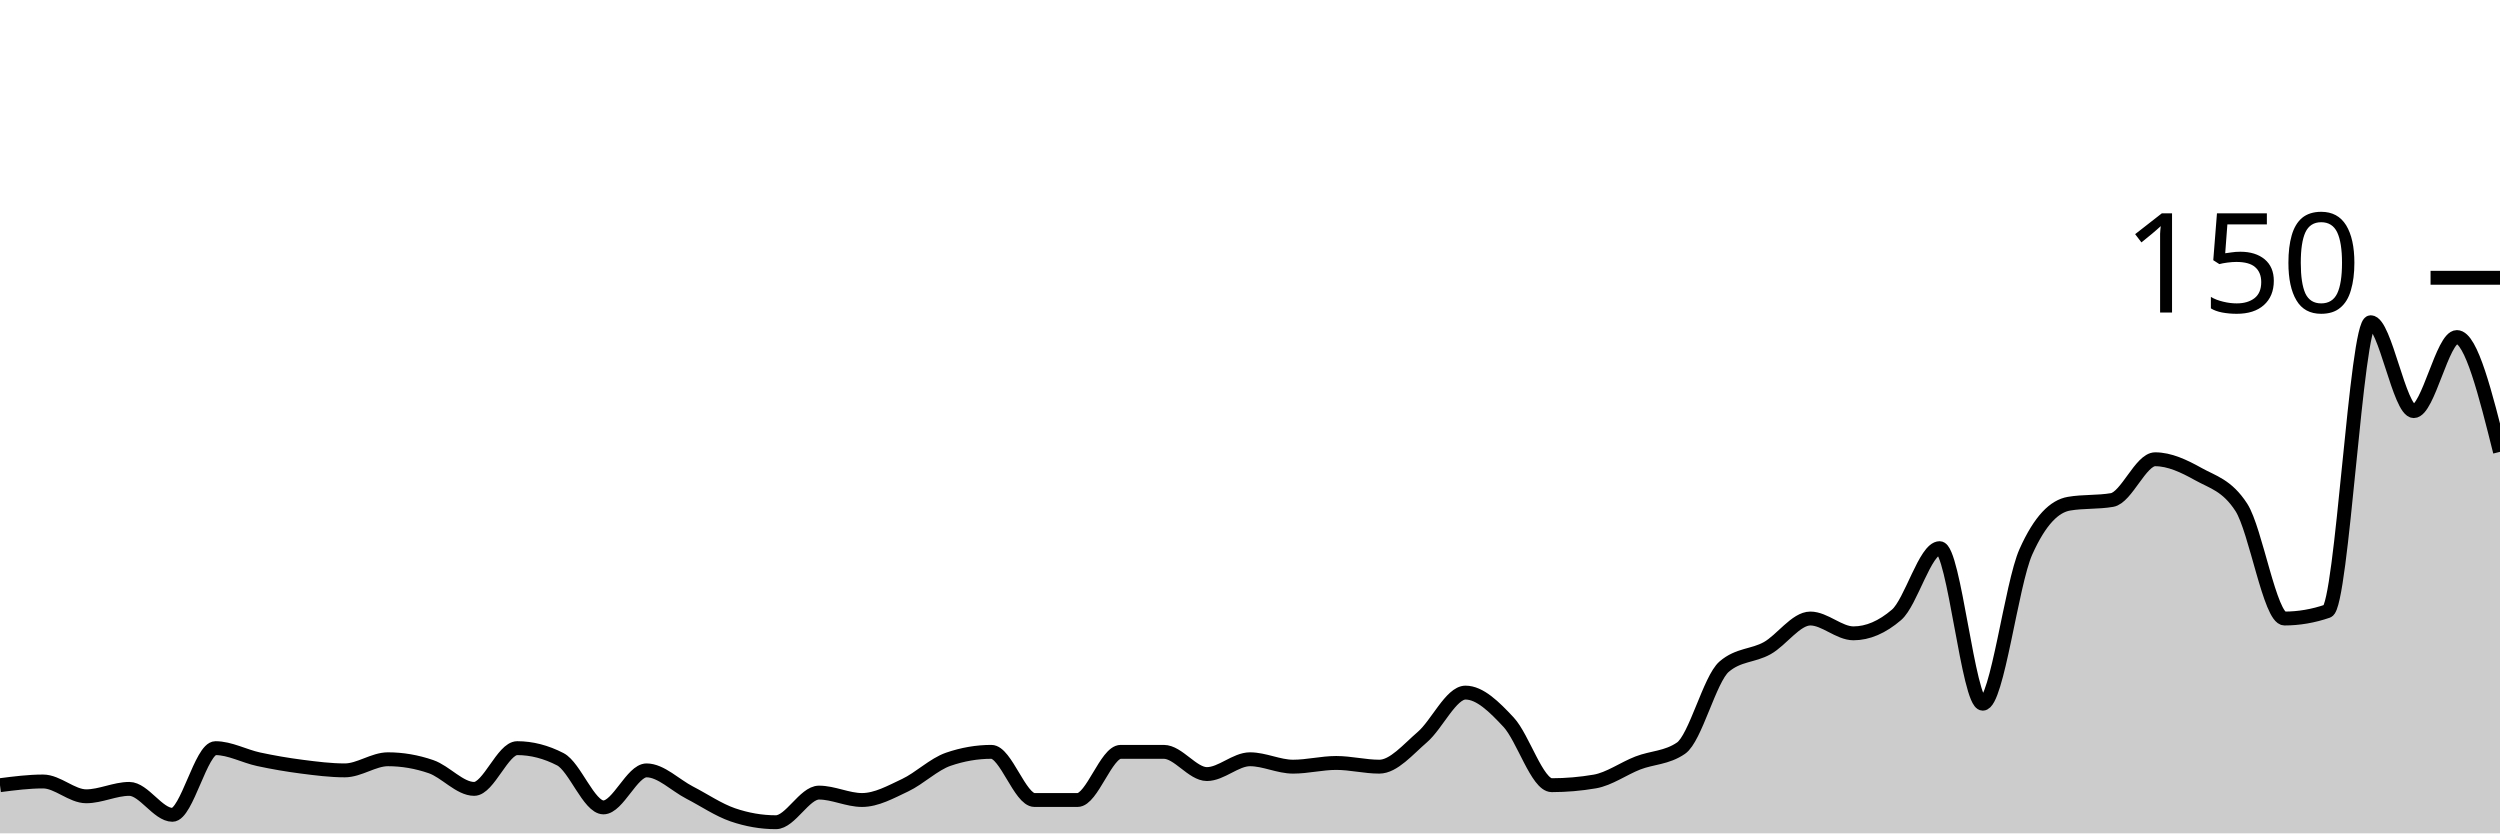
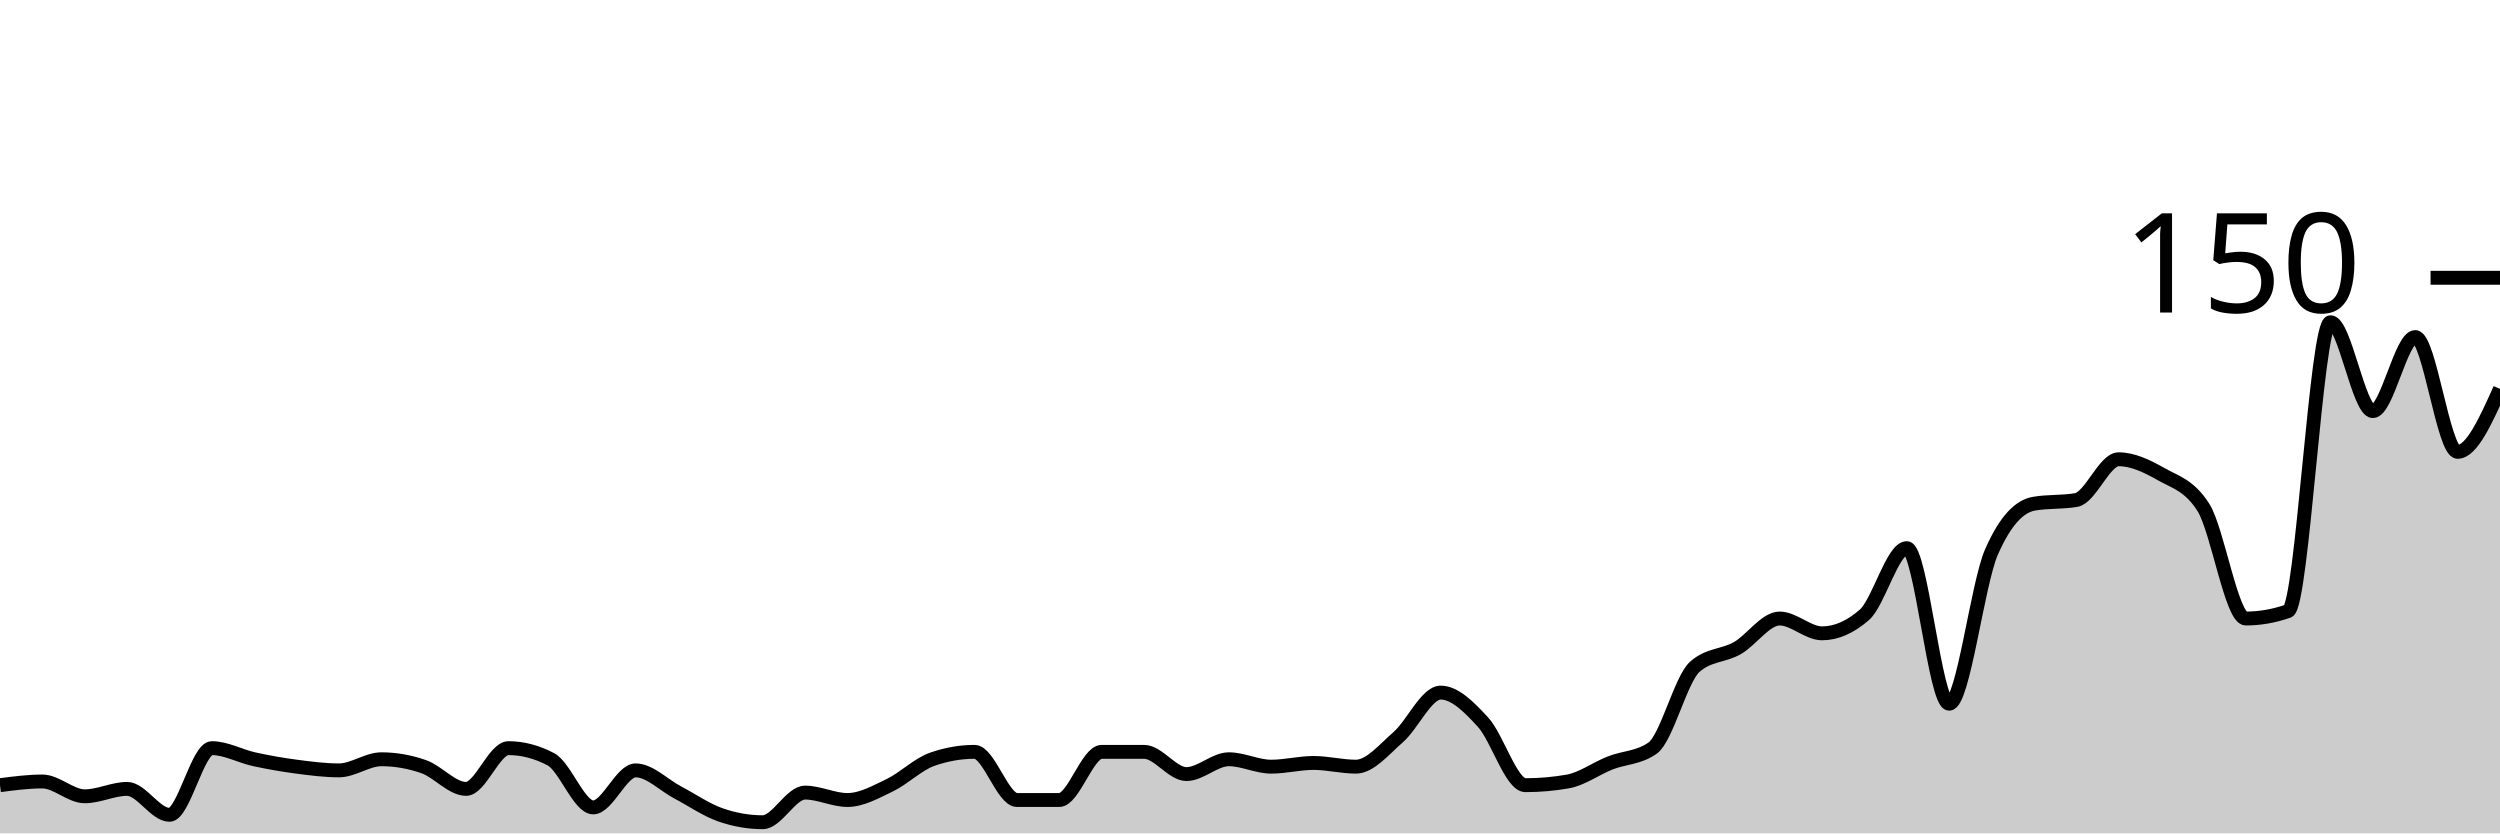
<svg xmlns="http://www.w3.org/2000/svg" viewBox="0 0 180 60">
  <g transform="translate(0,20)">
-     <path class="area" fill="rgba(0, 0, 0, 0.2)" d="M0,36.533C1.034,36.4,2.069,36.267,3.103,36.267C4.138,36.267,5.172,37.333,6.207,37.333C7.241,37.333,8.276,36.8,9.31,36.8C10.345,36.8,11.379,38.667,12.414,38.667C13.448,38.667,14.483,33.867,15.517,33.867C16.552,33.867,17.586,34.444,18.621,34.667C19.655,34.889,20.69,35.067,21.724,35.2C22.759,35.333,23.793,35.467,24.828,35.467C25.862,35.467,26.897,34.667,27.931,34.667C28.966,34.667,30,34.844,31.034,35.2C32.069,35.556,33.103,36.8,34.138,36.8C35.172,36.8,36.207,33.867,37.241,33.867C38.276,33.867,39.31,34.133,40.345,34.667C41.379,35.2,42.414,38.133,43.448,38.133C44.483,38.133,45.517,35.467,46.552,35.467C47.586,35.467,48.621,36.533,49.655,37.067C50.69,37.6,51.724,38.311,52.759,38.667C53.793,39.022,54.828,39.2,55.862,39.2C56.897,39.2,57.931,37.067,58.966,37.067C60,37.067,61.034,37.6,62.069,37.6C63.103,37.6,64.138,37.022,65.172,36.533C66.207,36.044,67.241,35.022,68.276,34.667C69.31,34.311,70.345,34.133,71.379,34.133C72.414,34.133,73.448,37.6,74.483,37.6C75.517,37.6,76.552,37.6,77.586,37.6C78.621,37.6,79.655,34.133,80.69,34.133C81.724,34.133,82.759,34.133,83.793,34.133C84.828,34.133,85.862,35.733,86.897,35.733C87.931,35.733,88.966,34.667,90,34.667C91.034,34.667,92.069,35.2,93.103,35.2C94.138,35.2,95.172,34.933,96.207,34.933C97.241,34.933,98.276,35.2,99.31,35.2C100.345,35.2,101.379,33.956,102.414,33.067C103.448,32.178,104.483,29.867,105.517,29.867C106.552,29.867,107.586,30.889,108.621,32C109.655,33.111,110.69,36.533,111.724,36.533C112.759,36.533,113.793,36.444,114.828,36.267C115.862,36.089,116.897,35.333,117.931,34.933C118.966,34.533,120,34.578,121.034,33.867C122.069,33.156,123.103,28.889,124.138,28C125.172,27.111,126.207,27.244,127.241,26.667C128.276,26.089,129.31,24.533,130.345,24.533C131.379,24.533,132.414,25.6,133.448,25.6C134.483,25.6,135.517,25.156,136.552,24.267C137.586,23.378,138.621,19.467,139.655,19.467C140.69,19.467,141.724,30.667,142.759,30.667C143.793,30.667,144.828,22.044,145.862,19.733C146.897,17.422,147.931,16.444,148.966,16.267C150,16.089,151.034,16.178,152.069,16C153.103,15.822,154.138,13.067,155.172,13.067C156.207,13.067,157.241,13.556,158.276,14.133C159.31,14.711,160.345,14.933,161.379,16.533C162.414,18.133,163.448,24.533,164.483,24.533C165.517,24.533,166.552,24.356,167.586,24C168.621,23.644,169.655,3.2,170.69,3.2C171.724,3.2,172.759,9.6,173.793,9.6C174.828,9.6,175.862,4.267,176.897,4.267C177.931,4.267,178.966,8.4,180,12.533L180,40C178.966,40,177.931,40,176.897,40C175.862,40,174.828,40,173.793,40C172.759,40,171.724,40,170.69,40C169.655,40,168.621,40,167.586,40C166.552,40,165.517,40,164.483,40C163.448,40,162.414,40,161.379,40C160.345,40,159.31,40,158.276,40C157.241,40,156.207,40,155.172,40C154.138,40,153.103,40,152.069,40C151.034,40,150,40,148.966,40C147.931,40,146.897,40,145.862,40C144.828,40,143.793,40,142.759,40C141.724,40,140.69,40,139.655,40C138.621,40,137.586,40,136.552,40C135.517,40,134.483,40,133.448,40C132.414,40,131.379,40,130.345,40C129.31,40,128.276,40,127.241,40C126.207,40,125.172,40,124.138,40C123.103,40,122.069,40,121.034,40C120,40,118.966,40,117.931,40C116.897,40,115.862,40,114.828,40C113.793,40,112.759,40,111.724,40C110.69,40,109.655,40,108.621,40C107.586,40,106.552,40,105.517,40C104.483,40,103.448,40,102.414,40C101.379,40,100.345,40,99.31,40C98.276,40,97.241,40,96.207,40C95.172,40,94.138,40,93.103,40C92.069,40,91.034,40,90,40C88.966,40,87.931,40,86.897,40C85.862,40,84.828,40,83.793,40C82.759,40,81.724,40,80.69,40C79.655,40,78.621,40,77.586,40C76.552,40,75.517,40,74.483,40C73.448,40,72.414,40,71.379,40C70.345,40,69.31,40,68.276,40C67.241,40,66.207,40,65.172,40C64.138,40,63.103,40,62.069,40C61.034,40,60,40,58.966,40C57.931,40,56.897,40,55.862,40C54.828,40,53.793,40,52.759,40C51.724,40,50.69,40,49.655,40C48.621,40,47.586,40,46.552,40C45.517,40,44.483,40,43.448,40C42.414,40,41.379,40,40.345,40C39.31,40,38.276,40,37.241,40C36.207,40,35.172,40,34.138,40C33.103,40,32.069,40,31.034,40C30,40,28.966,40,27.931,40C26.897,40,25.862,40,24.828,40C23.793,40,22.759,40,21.724,40C20.69,40,19.655,40,18.621,40C17.586,40,16.552,40,15.517,40C14.483,40,13.448,40,12.414,40C11.379,40,10.345,40,9.31,40C8.276,40,7.241,40,6.207,40C5.172,40,4.138,40,3.103,40C2.069,40,1.034,40,0,40Z" />
-     <path class="line" stroke="black" fill="none" d="M0,36.533C1.034,36.4,2.069,36.267,3.103,36.267C4.138,36.267,5.172,37.333,6.207,37.333C7.241,37.333,8.276,36.8,9.31,36.8C10.345,36.8,11.379,38.667,12.414,38.667C13.448,38.667,14.483,33.867,15.517,33.867C16.552,33.867,17.586,34.444,18.621,34.667C19.655,34.889,20.69,35.067,21.724,35.2C22.759,35.333,23.793,35.467,24.828,35.467C25.862,35.467,26.897,34.667,27.931,34.667C28.966,34.667,30,34.844,31.034,35.2C32.069,35.556,33.103,36.8,34.138,36.8C35.172,36.8,36.207,33.867,37.241,33.867C38.276,33.867,39.31,34.133,40.345,34.667C41.379,35.2,42.414,38.133,43.448,38.133C44.483,38.133,45.517,35.467,46.552,35.467C47.586,35.467,48.621,36.533,49.655,37.067C50.69,37.6,51.724,38.311,52.759,38.667C53.793,39.022,54.828,39.2,55.862,39.2C56.897,39.2,57.931,37.067,58.966,37.067C60,37.067,61.034,37.6,62.069,37.6C63.103,37.6,64.138,37.022,65.172,36.533C66.207,36.044,67.241,35.022,68.276,34.667C69.31,34.311,70.345,34.133,71.379,34.133C72.414,34.133,73.448,37.6,74.483,37.6C75.517,37.6,76.552,37.6,77.586,37.6C78.621,37.6,79.655,34.133,80.69,34.133C81.724,34.133,82.759,34.133,83.793,34.133C84.828,34.133,85.862,35.733,86.897,35.733C87.931,35.733,88.966,34.667,90,34.667C91.034,34.667,92.069,35.2,93.103,35.2C94.138,35.2,95.172,34.933,96.207,34.933C97.241,34.933,98.276,35.2,99.31,35.2C100.345,35.2,101.379,33.956,102.414,33.067C103.448,32.178,104.483,29.867,105.517,29.867C106.552,29.867,107.586,30.889,108.621,32C109.655,33.111,110.69,36.533,111.724,36.533C112.759,36.533,113.793,36.444,114.828,36.267C115.862,36.089,116.897,35.333,117.931,34.933C118.966,34.533,120,34.578,121.034,33.867C122.069,33.156,123.103,28.889,124.138,28C125.172,27.111,126.207,27.244,127.241,26.667C128.276,26.089,129.31,24.533,130.345,24.533C131.379,24.533,132.414,25.6,133.448,25.6C134.483,25.6,135.517,25.156,136.552,24.267C137.586,23.378,138.621,19.467,139.655,19.467C140.69,19.467,141.724,30.667,142.759,30.667C143.793,30.667,144.828,22.044,145.862,19.733C146.897,17.422,147.931,16.444,148.966,16.267C150,16.089,151.034,16.178,152.069,16C153.103,15.822,154.138,13.067,155.172,13.067C156.207,13.067,157.241,13.556,158.276,14.133C159.31,14.711,160.345,14.933,161.379,16.533C162.414,18.133,163.448,24.533,164.483,24.533C165.517,24.533,166.552,24.356,167.586,24C168.621,23.644,169.655,3.2,170.69,3.2C171.724,3.2,172.759,9.6,173.793,9.6C174.828,9.6,175.862,4.267,176.897,4.267C177.931,4.267,178.966,8.4,180,12.533" />
+     <path class="area" fill="rgba(0, 0, 0, 0.2)" d="M0,36.533C1.017,36.4,2.034,36.267,3.051,36.267C4.068,36.267,5.085,37.333,6.102,37.333C7.119,37.333,8.136,36.8,9.153,36.8C10.169,36.8,11.186,38.667,12.203,38.667C13.22,38.667,14.237,33.867,15.254,33.867C16.271,33.867,17.288,34.444,18.305,34.667C19.322,34.889,20.339,35.067,21.356,35.2C22.373,35.333,23.39,35.467,24.407,35.467C25.424,35.467,26.441,34.667,27.458,34.667C28.475,34.667,29.492,34.844,30.508,35.2C31.525,35.556,32.542,36.8,33.559,36.8C34.576,36.8,35.593,33.867,36.61,33.867C37.627,33.867,38.644,34.133,39.661,34.667C40.678,35.2,41.695,38.133,42.712,38.133C43.729,38.133,44.746,35.467,45.763,35.467C46.78,35.467,47.797,36.533,48.814,37.067C49.831,37.6,50.847,38.311,51.864,38.667C52.881,39.022,53.898,39.2,54.915,39.2C55.932,39.2,56.949,37.067,57.966,37.067C58.983,37.067,60,37.6,61.017,37.6C62.034,37.6,63.051,37.022,64.068,36.533C65.085,36.044,66.102,35.022,67.119,34.667C68.136,34.311,69.153,34.133,70.169,34.133C71.186,34.133,72.203,37.6,73.22,37.6C74.237,37.6,75.254,37.6,76.271,37.6C77.288,37.6,78.305,34.133,79.322,34.133C80.339,34.133,81.356,34.133,82.373,34.133C83.39,34.133,84.407,35.733,85.424,35.733C86.441,35.733,87.458,34.667,88.475,34.667C89.492,34.667,90.508,35.2,91.525,35.2C92.542,35.2,93.559,34.933,94.576,34.933C95.593,34.933,96.61,35.2,97.627,35.2C98.644,35.2,99.661,33.956,100.678,33.067C101.695,32.178,102.712,29.867,103.729,29.867C104.746,29.867,105.763,30.889,106.78,32C107.797,33.111,108.814,36.533,109.831,36.533C110.847,36.533,111.864,36.444,112.881,36.267C113.898,36.089,114.915,35.333,115.932,34.933C116.949,34.533,117.966,34.578,118.983,33.867C120,33.156,121.017,28.889,122.034,28C123.051,27.111,124.068,27.244,125.085,26.667C126.102,26.089,127.119,24.533,128.136,24.533C129.153,24.533,130.169,25.6,131.186,25.6C132.203,25.6,133.22,25.156,134.237,24.267C135.254,23.378,136.271,19.467,137.288,19.467C138.305,19.467,139.322,30.667,140.339,30.667C141.356,30.667,142.373,22.044,143.39,19.733C144.407,17.422,145.424,16.444,146.441,16.267C147.458,16.089,148.475,16.178,149.492,16C150.508,15.822,151.525,13.067,152.542,13.067C153.559,13.067,154.576,13.556,155.593,14.133C156.61,14.711,157.627,14.933,158.644,16.533C159.661,18.133,160.678,24.533,161.695,24.533C162.712,24.533,163.729,24.356,164.746,24C165.763,23.644,166.78,3.2,167.797,3.2C168.814,3.2,169.831,9.6,170.847,9.6C171.864,9.6,172.881,4.267,173.898,4.267C174.915,4.267,175.932,12.533,176.949,12.533C177.966,12.533,178.983,10.267,180,8L180,40C178.983,40,177.966,40,176.949,40C175.932,40,174.915,40,173.898,40C172.881,40,171.864,40,170.847,40C169.831,40,168.814,40,167.797,40C166.78,40,165.763,40,164.746,40C163.729,40,162.712,40,161.695,40C160.678,40,159.661,40,158.644,40C157.627,40,156.61,40,155.593,40C154.576,40,153.559,40,152.542,40C151.525,40,150.508,40,149.492,40C148.475,40,147.458,40,146.441,40C145.424,40,144.407,40,143.39,40C142.373,40,141.356,40,140.339,40C139.322,40,138.305,40,137.288,40C136.271,40,135.254,40,134.237,40C133.22,40,132.203,40,131.186,40C130.169,40,129.153,40,128.136,40C127.119,40,126.102,40,125.085,40C124.068,40,123.051,40,122.034,40C121.017,40,120,40,118.983,40C117.966,40,116.949,40,115.932,40C114.915,40,113.898,40,112.881,40C111.864,40,110.847,40,109.831,40C108.814,40,107.797,40,106.78,40C105.763,40,104.746,40,103.729,40C102.712,40,101.695,40,100.678,40C99.661,40,98.644,40,97.627,40C96.61,40,95.593,40,94.576,40C93.559,40,92.542,40,91.525,40C90.508,40,89.492,40,88.475,40C87.458,40,86.441,40,85.424,40C84.407,40,83.39,40,82.373,40C81.356,40,80.339,40,79.322,40C78.305,40,77.288,40,76.271,40C75.254,40,74.237,40,73.22,40C72.203,40,71.186,40,70.169,40C69.153,40,68.136,40,67.119,40C66.102,40,65.085,40,64.068,40C63.051,40,62.034,40,61.017,40C60,40,58.983,40,57.966,40C56.949,40,55.932,40,54.915,40C53.898,40,52.881,40,51.864,40C50.847,40,49.831,40,48.814,40C47.797,40,46.78,40,45.763,40C44.746,40,43.729,40,42.712,40C41.695,40,40.678,40,39.661,40C38.644,40,37.627,40,36.61,40C35.593,40,34.576,40,33.559,40C32.542,40,31.525,40,30.508,40C29.492,40,28.475,40,27.458,40C26.441,40,25.424,40,24.407,40C23.39,40,22.373,40,21.356,40C20.339,40,19.322,40,18.305,40C17.288,40,16.271,40,15.254,40C14.237,40,13.22,40,12.203,40C11.186,40,10.169,40,9.153,40C8.136,40,7.119,40,6.102,40C5.085,40,4.068,40,3.051,40C2.034,40,1.017,40,0,40Z" />
+     <path class="line" stroke="black" fill="none" d="M0,36.533C1.017,36.4,2.034,36.267,3.051,36.267C4.068,36.267,5.085,37.333,6.102,37.333C7.119,37.333,8.136,36.8,9.153,36.8C10.169,36.8,11.186,38.667,12.203,38.667C13.22,38.667,14.237,33.867,15.254,33.867C16.271,33.867,17.288,34.444,18.305,34.667C19.322,34.889,20.339,35.067,21.356,35.2C22.373,35.333,23.39,35.467,24.407,35.467C25.424,35.467,26.441,34.667,27.458,34.667C28.475,34.667,29.492,34.844,30.508,35.2C31.525,35.556,32.542,36.8,33.559,36.8C34.576,36.8,35.593,33.867,36.61,33.867C37.627,33.867,38.644,34.133,39.661,34.667C40.678,35.2,41.695,38.133,42.712,38.133C43.729,38.133,44.746,35.467,45.763,35.467C46.78,35.467,47.797,36.533,48.814,37.067C49.831,37.6,50.847,38.311,51.864,38.667C52.881,39.022,53.898,39.2,54.915,39.2C55.932,39.2,56.949,37.067,57.966,37.067C58.983,37.067,60,37.6,61.017,37.6C62.034,37.6,63.051,37.022,64.068,36.533C65.085,36.044,66.102,35.022,67.119,34.667C68.136,34.311,69.153,34.133,70.169,34.133C71.186,34.133,72.203,37.6,73.22,37.6C74.237,37.6,75.254,37.6,76.271,37.6C77.288,37.6,78.305,34.133,79.322,34.133C80.339,34.133,81.356,34.133,82.373,34.133C83.39,34.133,84.407,35.733,85.424,35.733C86.441,35.733,87.458,34.667,88.475,34.667C89.492,34.667,90.508,35.2,91.525,35.2C92.542,35.2,93.559,34.933,94.576,34.933C95.593,34.933,96.61,35.2,97.627,35.2C98.644,35.2,99.661,33.956,100.678,33.067C101.695,32.178,102.712,29.867,103.729,29.867C104.746,29.867,105.763,30.889,106.78,32C107.797,33.111,108.814,36.533,109.831,36.533C110.847,36.533,111.864,36.444,112.881,36.267C113.898,36.089,114.915,35.333,115.932,34.933C116.949,34.533,117.966,34.578,118.983,33.867C120,33.156,121.017,28.889,122.034,28C123.051,27.111,124.068,27.244,125.085,26.667C126.102,26.089,127.119,24.533,128.136,24.533C129.153,24.533,130.169,25.6,131.186,25.6C132.203,25.6,133.22,25.156,134.237,24.267C135.254,23.378,136.271,19.467,137.288,19.467C138.305,19.467,139.322,30.667,140.339,30.667C141.356,30.667,142.373,22.044,143.39,19.733C144.407,17.422,145.424,16.444,146.441,16.267C147.458,16.089,148.475,16.178,149.492,16C150.508,15.822,151.525,13.067,152.542,13.067C153.559,13.067,154.576,13.556,155.593,14.133C156.61,14.711,157.627,14.933,158.644,16.533C159.661,18.133,160.678,24.533,161.695,24.533C162.712,24.533,163.729,24.356,164.746,24C165.763,23.644,166.78,3.2,167.797,3.2C168.814,3.2,169.831,9.6,170.847,9.6C171.864,9.6,172.881,4.267,173.898,4.267C174.915,4.267,175.932,12.533,176.949,12.533C177.966,12.533,178.983,10.267,180,8" />
    <path class="axis-ceiling" stroke-width="1" stroke="black" fill="none" d="M175,0L180,0" />
    <text class="axis-ceiling-label" font-family="sans-serif" text-anchor="end" font-size="10px" x="170" y="2.5">150</text>
  </g>
</svg>
